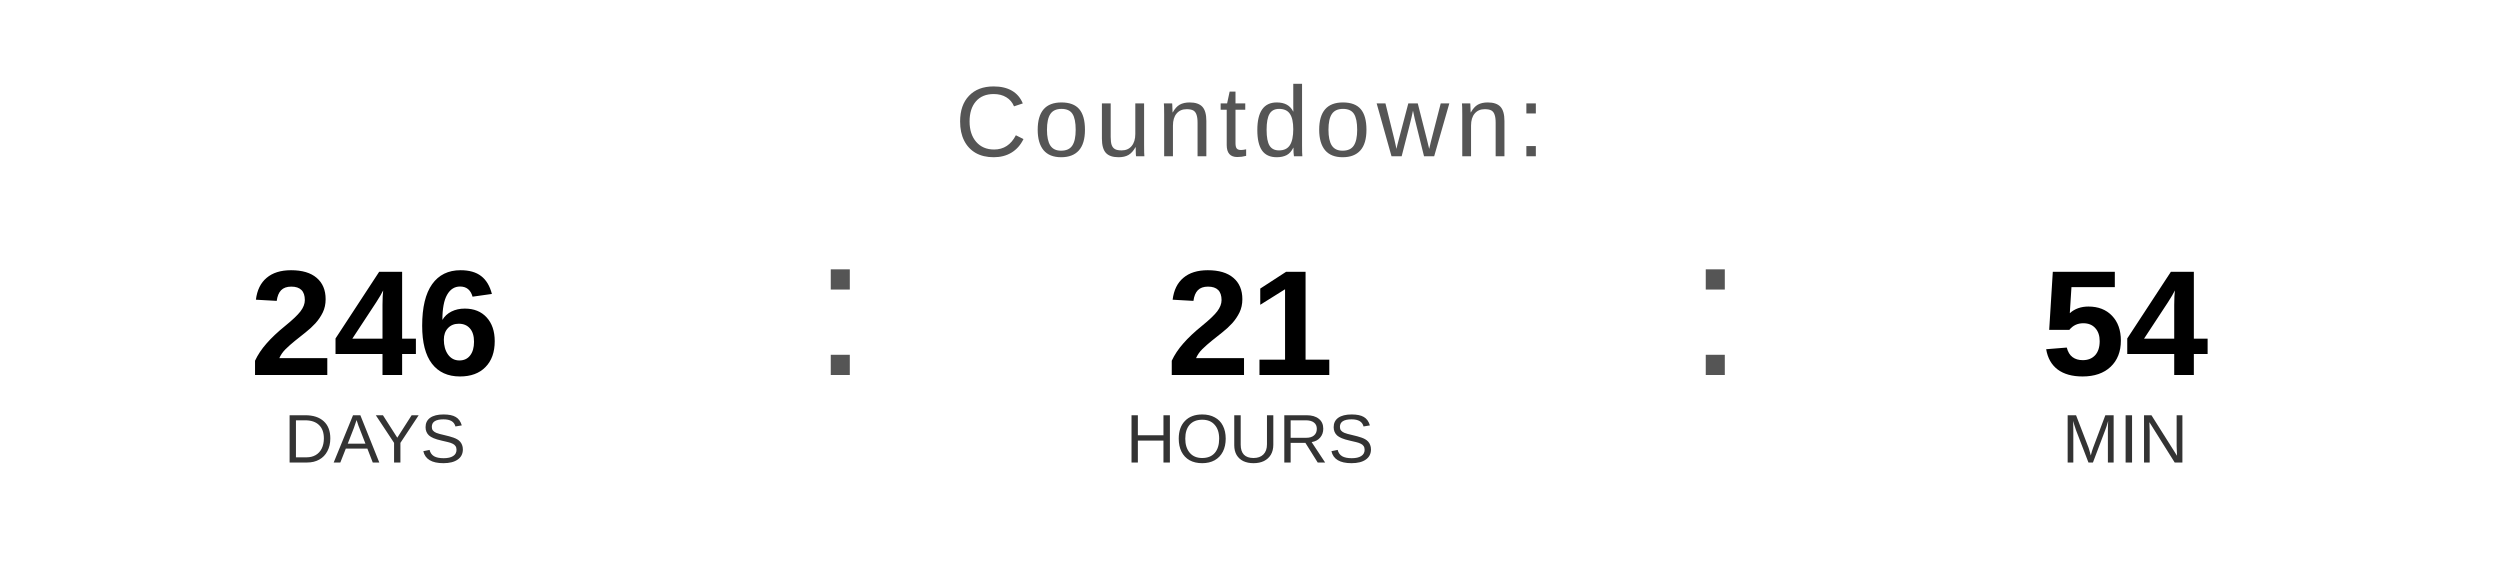
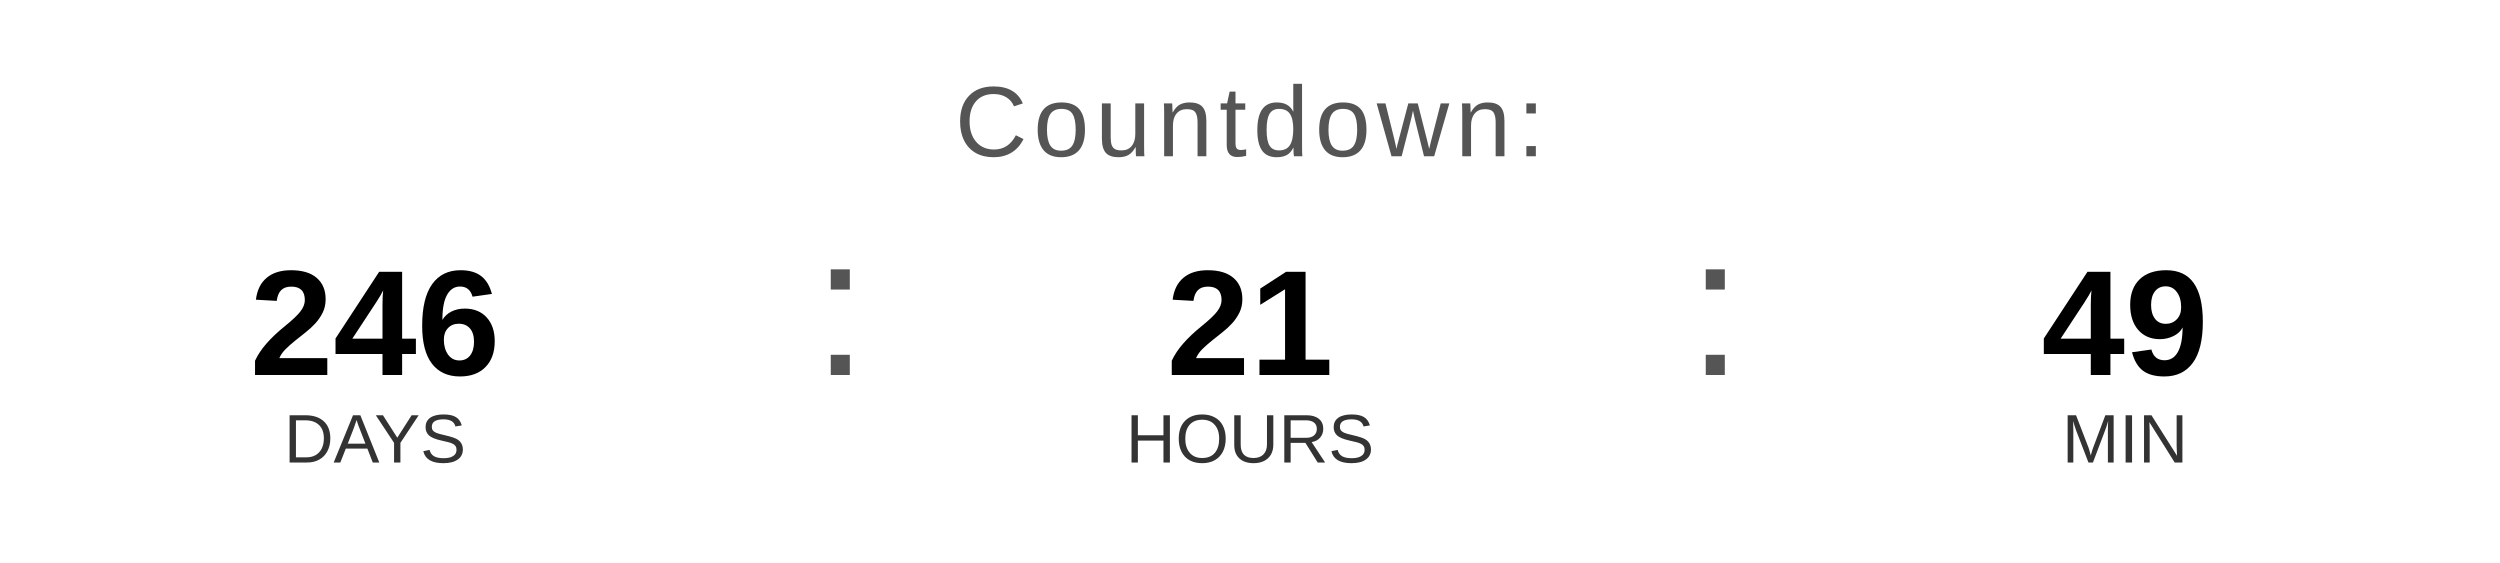
<svg xmlns="http://www.w3.org/2000/svg" width="400" height="90" viewBox="0 0 400 90">
  <text x="200" y="25" font-family="Arial, Helvetica, sans-serif" font-size="16" fill="#555555" text-anchor="middle" letter-spacing="1">
    Countdown:
  </text>
  <text x="60" y="60" font-family="Arial, Helvetica, sans-serif" font-size="24" font-weight="bold" fill="#000000" text-anchor="middle">246</text>
  <text x="60" y="74" font-family="Arial, Helvetica, sans-serif" font-size="11" fill="#333333" text-anchor="middle">DAYS</text>
  <text x="130" y="60" font-family="Arial, sans-serif" font-size="32" fill="#555555">:</text>
  <text x="200" y="60" font-family="Arial, Helvetica, sans-serif" font-size="24" font-weight="bold" fill="#000000" text-anchor="middle">21</text>
  <text x="200" y="74" font-family="Arial, Helvetica, sans-serif" font-size="11" fill="#333333" text-anchor="middle">HOURS</text>
  <text x="270" y="60" font-family="Arial, sans-serif" font-size="32" fill="#555555">:</text>
-   <text x="340" y="60" font-family="Arial, Helvetica, sans-serif" font-size="24" font-weight="bold" fill="#000000" text-anchor="middle">54</text>
+   <text x="340" y="60" font-family="Arial, Helvetica, sans-serif" font-size="24" font-weight="bold" fill="#000000" text-anchor="middle">49</text>
  <text x="340" y="74" font-family="Arial, Helvetica, sans-serif" font-size="11" fill="#333333" text-anchor="middle">MIN</text>
</svg>
